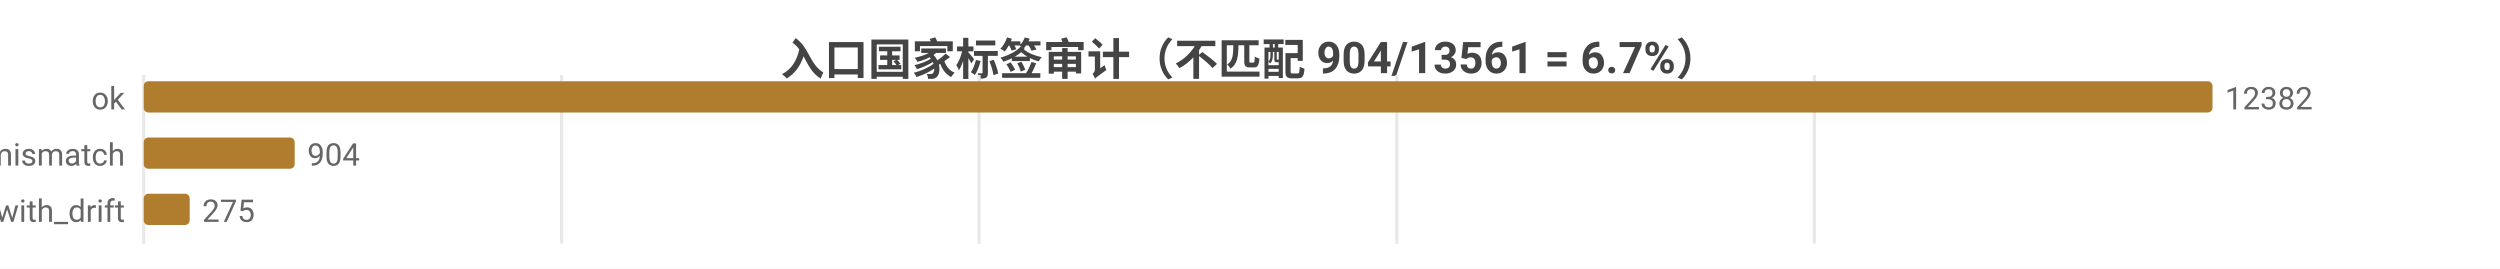
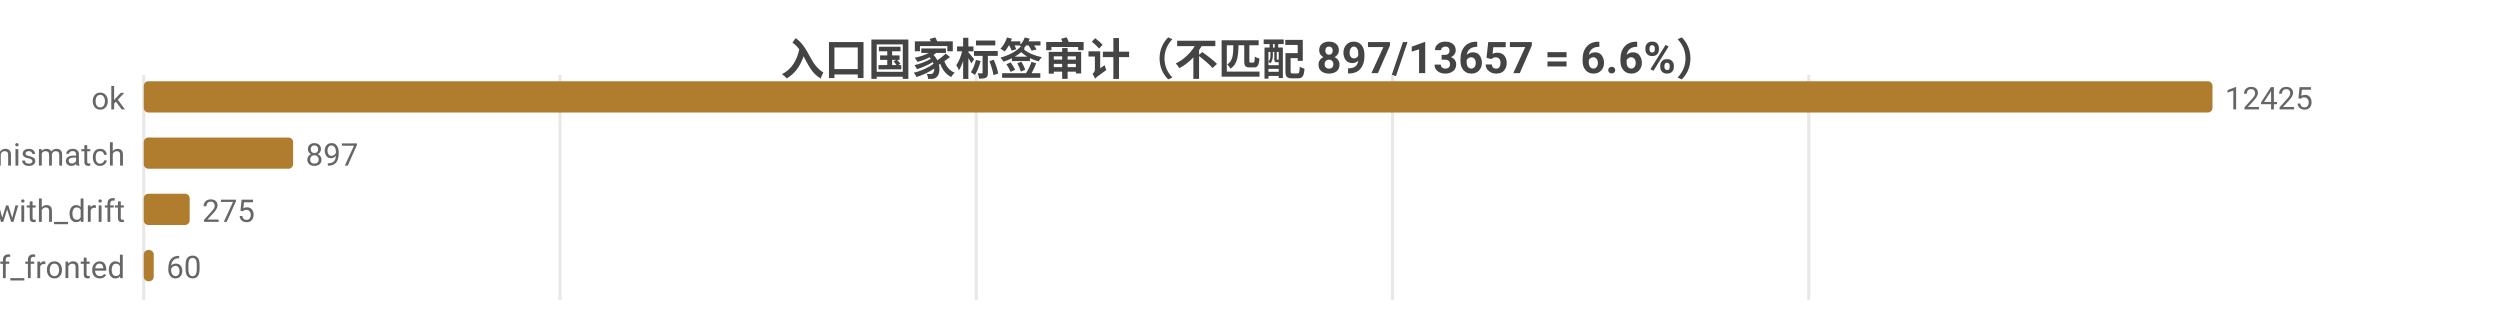
- <svg xmlns="http://www.w3.org/2000/svg" width="800" height="86" viewBox="0 0 800 86">
-   <rect width="800" height="86" fill="#ffffff" />
+ <svg xmlns="http://www.w3.org/2000/svg" width="800" height="104" viewBox="0 0 800 104">
+   <rect width="800" height="104" fill="#ffffff" />
  <style>text{font-family:system-ui,-apple-system,'Segoe UI',Roboto,'PingFang SC','Microsoft YaHei','Noto Sans CJK SC',sans-serif}.g{stroke:#e8e8e8;stroke-width:1}.a{stroke:#999;stroke-width:1}.t{font-size:10px;fill:#666}.m{font-size:10px;text-anchor:middle;fill:#666}.e{font-size:10px;text-anchor:end;fill:#666}.l{font-size:11px;fill:#333}.tt{font-size:14px;font-weight:600;text-anchor:middle;fill:#444}.em{font-size:13px;text-anchor:middle;fill:#999}</style>
-   <text class="tt" x="400.0" y="24">入口国家标签审计（不匹配 904/13561 = 6.7%）</text>
-   <line class="g" x1="46" y1="24" x2="46" y2="78" />
-   <line class="g" x1="179.7" y1="24" x2="179.7" y2="78" />
-   <line class="g" x1="313.3" y1="24" x2="313.3" y2="78" />
-   <line class="g" x1="447.0" y1="24" x2="447.0" y2="78" />
-   <line class="g" x1="580.6" y1="24" x2="580.6" y2="78" />
+   <text class="tt" x="400.0" y="24">入口国家标签审计（不匹配 897/13657 = 6.6%）</text>
+   <line class="g" x1="46" y1="24" x2="46" y2="96" />
+   <line class="g" x1="179.2" y1="24" x2="179.2" y2="96" />
+   <line class="g" x1="312.4" y1="24" x2="312.4" y2="96" />
+   <line class="g" x1="445.6" y1="24" x2="445.6" y2="96" />
+   <line class="g" x1="578.8" y1="24" x2="578.8" y2="96" />
  <text class="e" x="40" y="35">ok</text>
  <rect x="46" y="26" width="662" height="10" fill="#b07d2e" rx="1.5" />
-   <text class="t" x="712" y="35">12382</text>
+   <text class="t" x="712" y="35">12425</text>
  <text class="e" x="40" y="53">tag_mismatch</text>
-   <rect x="46" y="44" width="48.3" height="10" fill="#b07d2e" rx="1.5" />
-   <text class="t" x="98.3" y="53">904</text>
+   <rect x="46" y="44" width="47.8" height="10" fill="#b07d2e" rx="1.5" />
+   <text class="t" x="97.8" y="53">897</text>
  <text class="e" x="40" y="71">ok_with_drift</text>
  <rect x="46" y="62" width="14.7" height="10" fill="#b07d2e" rx="1.5" />
  <text class="t" x="64.7" y="71">275</text>
+   <text class="e" x="40" y="89">cf_fronted</text>
+   <rect x="46" y="80" width="3.2" height="10" fill="#b07d2e" rx="1.5" />
+   <text class="t" x="53.2" y="89">60</text>
</svg>
